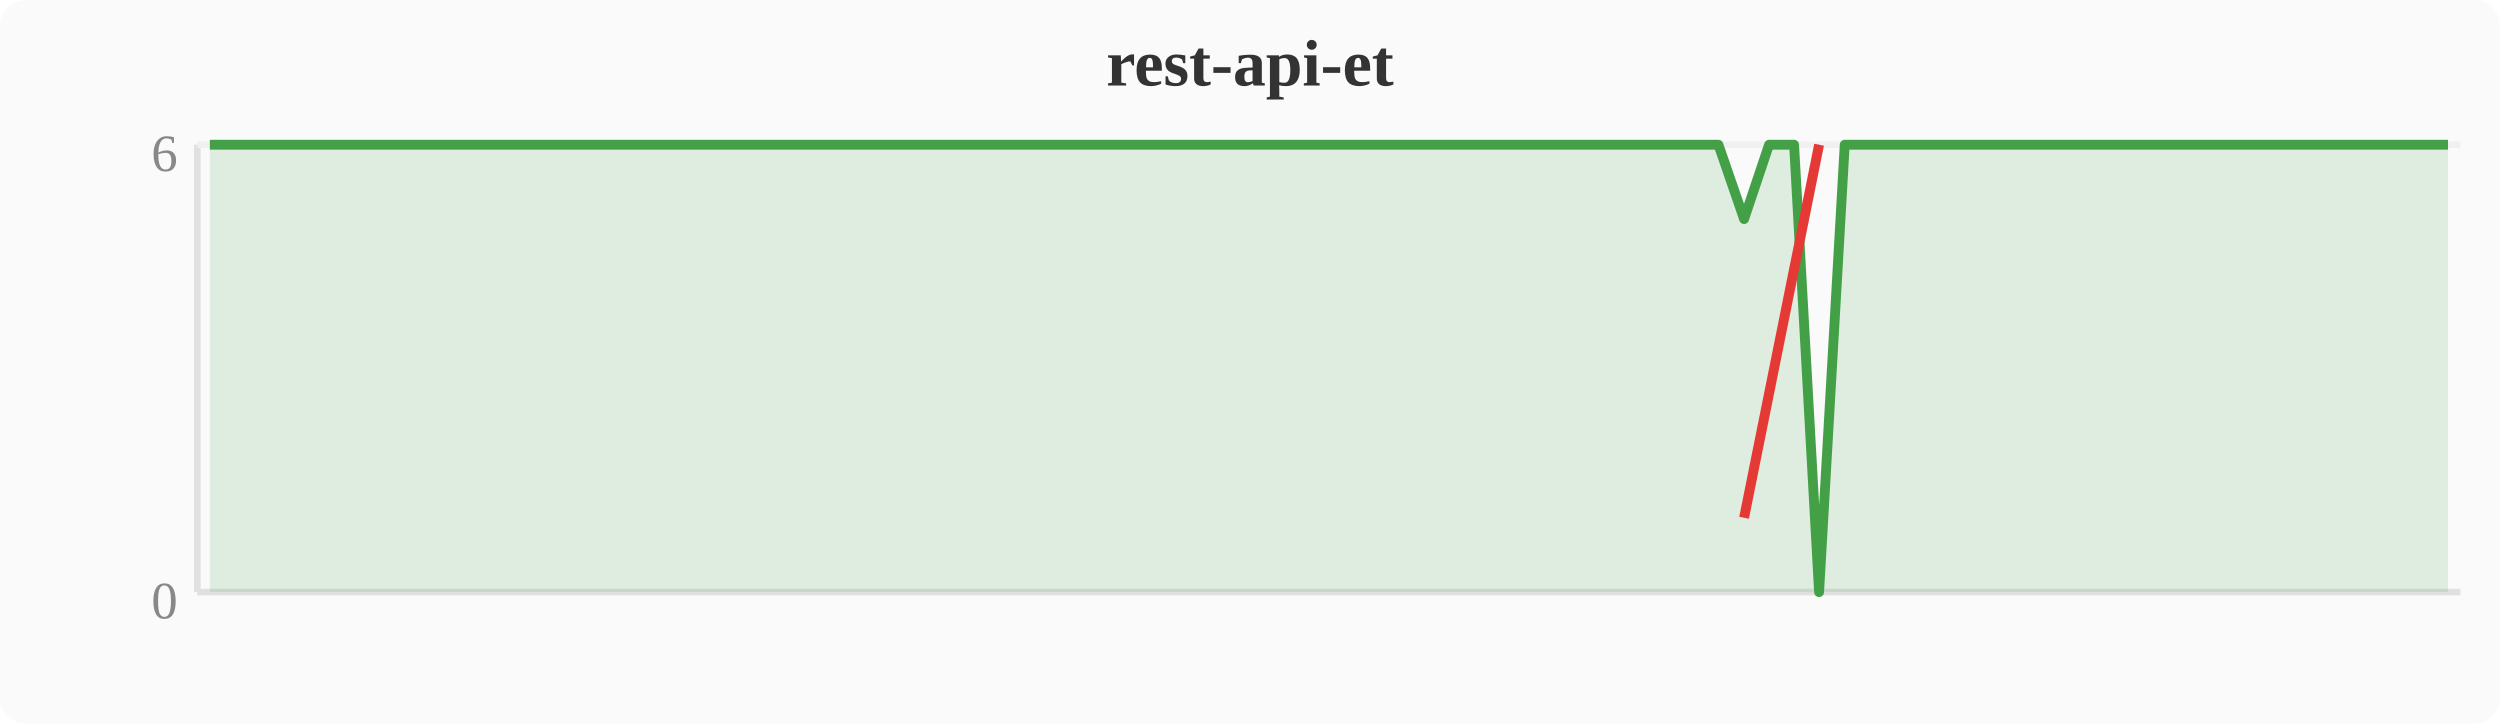
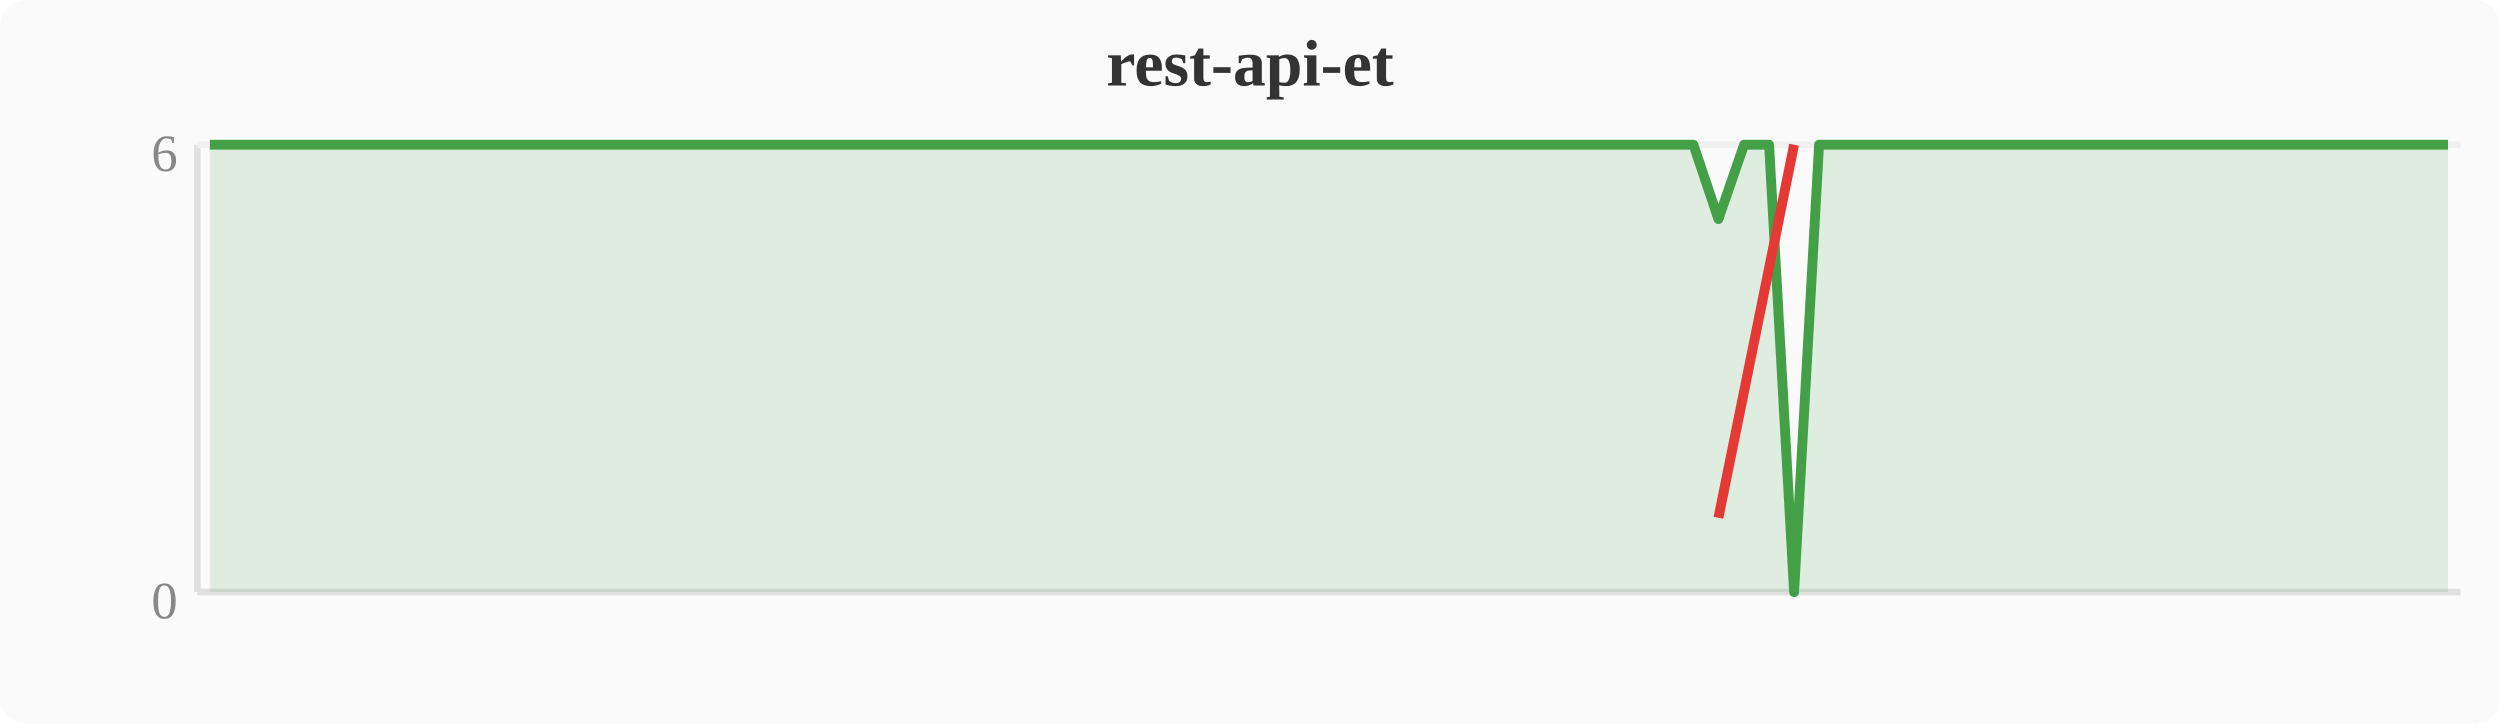
<svg xmlns="http://www.w3.org/2000/svg" width="380" height="110" viewBox="0 0 380 110">
  <rect width="380" height="110" fill="#fafafa" rx="4" />
  <text x="190" y="13" text-anchor="middle" font-size="10" font-weight="bold" fill="#333">rest-api-et</text>
  <line x1="30" y1="22" x2="30" y2="90" stroke="#e0e0e0" stroke-width="1" />
  <line x1="30" y1="90" x2="374" y2="90" stroke="#e0e0e0" stroke-width="1" />
  <line x1="30" y1="22" x2="374" y2="22" stroke="#f0f0f0" stroke-width="1" />
  <text x="27" y="94" text-anchor="end" font-size="8" fill="#888">0</text>
  <text x="27" y="26" text-anchor="end" font-size="8" fill="#888">6</text>
-   <polygon points="31.9,22.0 35.7,22.0 39.6,22.0 43.4,22.0 47.2,22.0 51.0,22.0 54.8,22.0 58.7,22.0 62.5,22.0 66.3,22.0 70.1,22.0 74.0,22.0 77.8,22.0 81.6,22.0 85.4,22.0 89.2,22.0 93.1,22.0 96.9,22.0 100.7,22.0 104.5,22.0 108.4,22.0 112.2,22.0 116.0,22.0 119.8,22.0 123.6,22.0 127.5,22.0 131.3,22.0 135.1,22.0 138.9,22.0 142.8,22.0 146.6,22.0 150.4,22.0 154.2,22.0 158.0,22.0 161.9,22.0 165.7,22.0 169.5,22.0 173.3,22.0 177.2,22.0 181.0,22.0 184.8,22.0 188.6,22.0 192.4,22.0 196.3,22.0 200.1,22.0 203.9,22.0 207.7,22.0 211.6,22.0 215.4,22.0 219.2,22.0 223.0,22.0 226.8,22.0 230.7,22.0 234.5,22.0 238.3,22.0 242.1,22.0 246.0,22.0 249.8,22.0 253.6,22.0 257.4,22.0 261.2,22.0 265.1,33.3 268.9,22.0 272.7,22.0 276.5,90.0 280.4,22.0 284.2,22.0 288.0,22.0 291.8,22.0 295.6,22.0 299.5,22.0 303.3,22.0 307.1,22.0 310.9,22.0 314.8,22.0 318.6,22.0 322.4,22.0 326.2,22.0 330.0,22.0 333.9,22.0 337.7,22.0 341.5,22.0 345.3,22.0 349.2,22.0 353.0,22.0 356.8,22.0 360.6,22.0 364.4,22.0 368.3,22.0 372.1,22.0 372.1,90 31.9,90" fill="#43a047" opacity="0.15" />
-   <polyline points="31.9,22.0 35.7,22.0 39.6,22.0 43.4,22.0 47.2,22.0 51.0,22.0 54.8,22.0 58.7,22.0 62.5,22.0 66.3,22.0 70.1,22.0 74.0,22.0 77.8,22.0 81.6,22.0 85.4,22.0 89.2,22.0 93.1,22.0 96.9,22.0 100.7,22.0 104.5,22.0 108.4,22.0 112.2,22.0 116.0,22.0 119.8,22.0 123.6,22.0 127.5,22.0 131.3,22.0 135.1,22.0 138.9,22.0 142.8,22.0 146.6,22.0 150.4,22.0 154.2,22.0 158.0,22.0 161.9,22.0 165.7,22.0 169.5,22.0 173.3,22.0 177.2,22.0 181.0,22.0 184.8,22.0 188.6,22.0 192.4,22.0 196.3,22.0 200.1,22.0 203.9,22.0 207.7,22.0 211.6,22.0 215.4,22.0 219.2,22.0 223.0,22.0 226.8,22.0 230.7,22.0 234.5,22.0 238.3,22.0 242.1,22.0 246.0,22.0 249.8,22.0 253.6,22.0 257.4,22.0 261.2,22.0 265.1,33.3 268.9,22.0 272.7,22.0 276.5,90.0 280.4,22.0 284.2,22.0 288.0,22.0 291.8,22.0 295.6,22.0 299.5,22.0 303.3,22.0 307.1,22.0 310.9,22.0 314.8,22.0 318.6,22.0 322.4,22.0 326.2,22.0 330.0,22.0 333.9,22.0 337.7,22.0 341.5,22.0 345.3,22.0 349.2,22.0 353.0,22.0 356.8,22.0 360.6,22.0 364.4,22.0 368.3,22.0 372.1,22.0" fill="none" stroke="#43a047" stroke-width="1.5" stroke-linejoin="round" />
-   <polyline points="265.1,78.7 276.5,22.0" fill="none" stroke="#e53935" stroke-width="1.5" stroke-linejoin="round" />
+   <polygon points="31.9,22.0 35.7,22.0 39.6,22.0 43.4,22.0 47.2,22.0 51.0,22.0 54.8,22.0 58.7,22.0 62.5,22.0 66.3,22.0 70.1,22.0 74.0,22.0 77.8,22.0 81.6,22.0 85.4,22.0 89.2,22.0 93.1,22.0 96.9,22.0 100.7,22.0 104.5,22.0 108.4,22.0 112.2,22.0 116.0,22.0 119.8,22.0 123.6,22.0 127.5,22.0 131.3,22.0 135.1,22.0 138.9,22.0 142.8,22.0 146.6,22.0 150.4,22.0 154.2,22.0 158.0,22.0 161.9,22.0 165.7,22.0 169.5,22.0 173.3,22.0 177.2,22.0 181.0,22.0 184.8,22.0 188.6,22.0 192.4,22.0 196.3,22.0 200.1,22.0 203.9,22.0 207.7,22.0 211.6,22.0 215.4,22.0 219.2,22.0 223.0,22.0 226.8,22.0 230.7,22.0 234.5,22.0 238.3,22.0 242.1,22.0 246.0,22.0 249.8,22.0 253.6,22.0 257.4,22.0 261.2,33.3 265.1,22.0 268.9,22.0 272.7,90.0 276.5,22.0 280.4,22.0 284.2,22.0 288.0,22.0 291.8,22.0 295.6,22.0 299.5,22.0 303.3,22.0 307.1,22.0 310.9,22.0 314.8,22.0 318.6,22.0 322.4,22.0 326.2,22.0 330.0,22.0 333.9,22.0 337.7,22.0 341.5,22.0 345.3,22.0 349.2,22.0 353.0,22.0 356.8,22.0 360.6,22.0 364.4,22.0 368.3,22.0 372.1,22.0 372.1,90 31.9,90" fill="#43a047" opacity="0.15" />
+   <polyline points="31.9,22.0 35.7,22.0 39.6,22.0 43.4,22.0 47.2,22.0 51.0,22.0 54.8,22.0 58.7,22.0 62.5,22.0 66.3,22.0 70.1,22.0 74.0,22.0 77.8,22.0 81.6,22.0 85.4,22.0 89.2,22.0 93.1,22.0 96.9,22.0 100.7,22.0 104.5,22.0 108.4,22.0 112.2,22.0 116.0,22.0 119.8,22.0 123.6,22.0 127.5,22.0 131.3,22.0 135.1,22.0 138.9,22.0 142.8,22.0 146.6,22.0 150.4,22.0 154.2,22.0 158.0,22.0 161.9,22.0 165.7,22.0 169.5,22.0 173.3,22.0 177.2,22.0 181.0,22.0 184.8,22.0 188.6,22.0 192.4,22.0 196.3,22.0 200.1,22.0 203.9,22.0 207.7,22.0 211.6,22.0 215.4,22.0 219.2,22.0 223.0,22.0 226.8,22.0 230.7,22.0 234.5,22.0 238.3,22.0 242.1,22.0 246.0,22.0 249.8,22.0 253.6,22.0 257.4,22.0 261.2,33.3 265.1,22.0 268.9,22.0 272.7,90.0 276.5,22.0 280.4,22.0 284.2,22.0 288.0,22.0 291.8,22.0 295.6,22.0 299.5,22.0 303.3,22.0 307.1,22.0 310.9,22.0 314.8,22.0 318.6,22.0 322.4,22.0 326.2,22.0 330.0,22.0 333.9,22.0 337.7,22.0 341.5,22.0 345.3,22.0 349.2,22.0 353.0,22.0 356.8,22.0 360.6,22.0 364.4,22.0 368.3,22.0 372.1,22.0" fill="none" stroke="#43a047" stroke-width="1.5" stroke-linejoin="round" />
+   <polyline points="261.2,78.7 272.7,22.0" fill="none" stroke="#e53935" stroke-width="1.5" stroke-linejoin="round" />
</svg>
